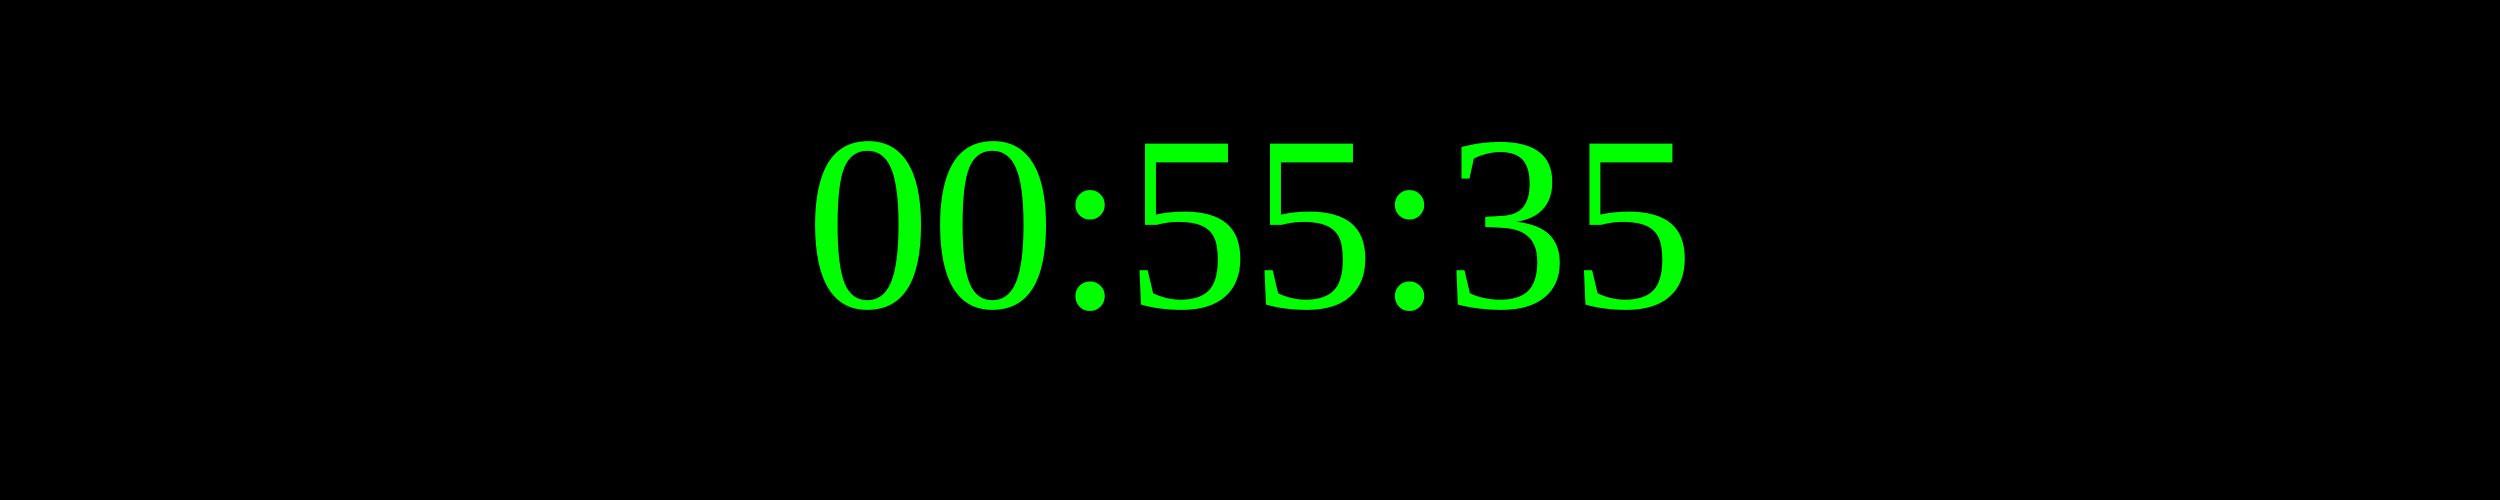
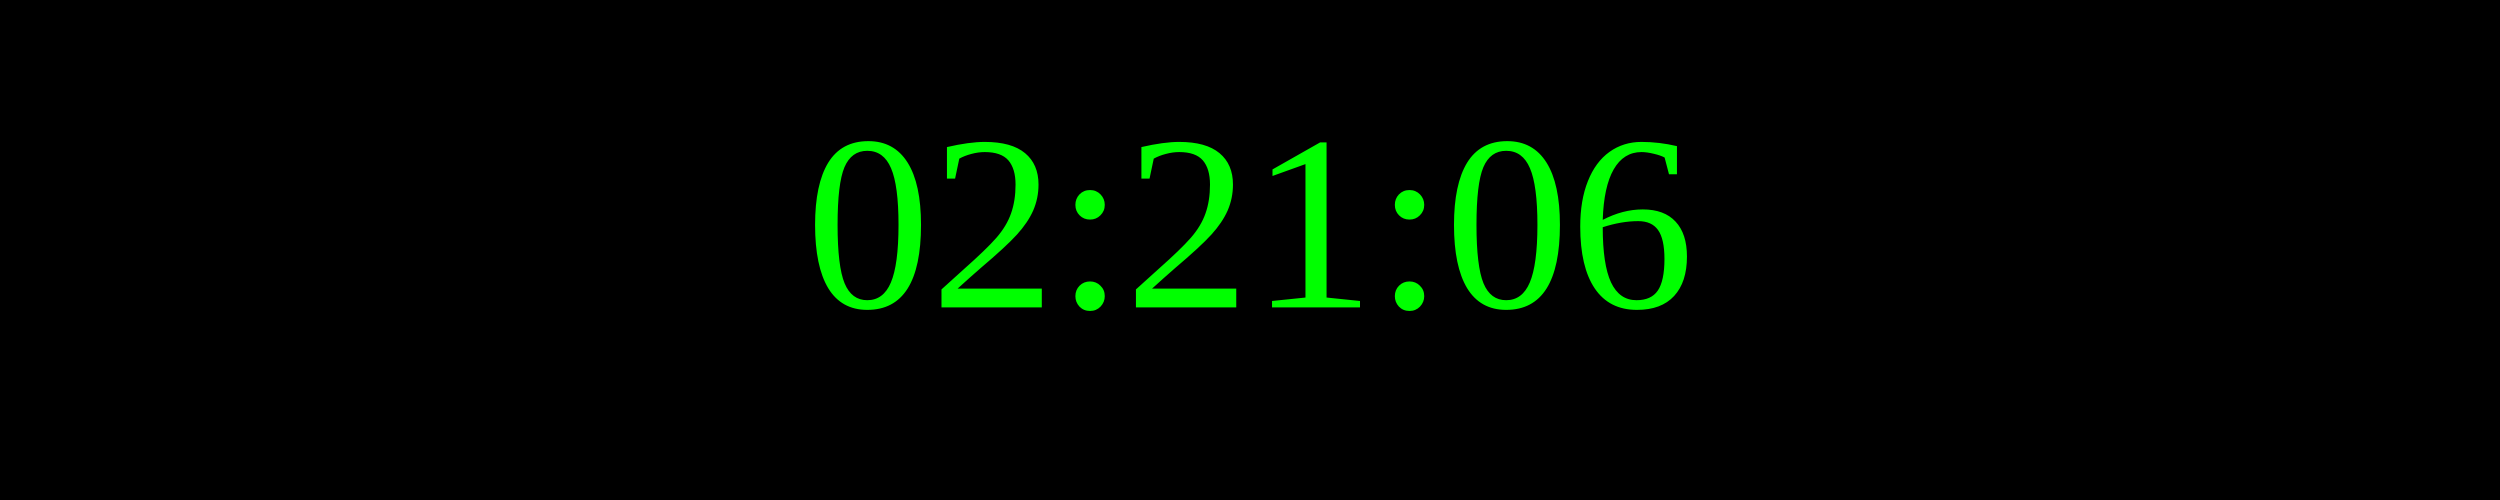
<svg xmlns="http://www.w3.org/2000/svg" width="250" height="50">
  <rect width="100%" height="100%" fill="black" />
  <text x="50%" y="50%" font-size="25" fill="lime" text-anchor="middle" dominant-baseline="middle">
- 00:55:35
+ 02:21:06
</text>
</svg>
